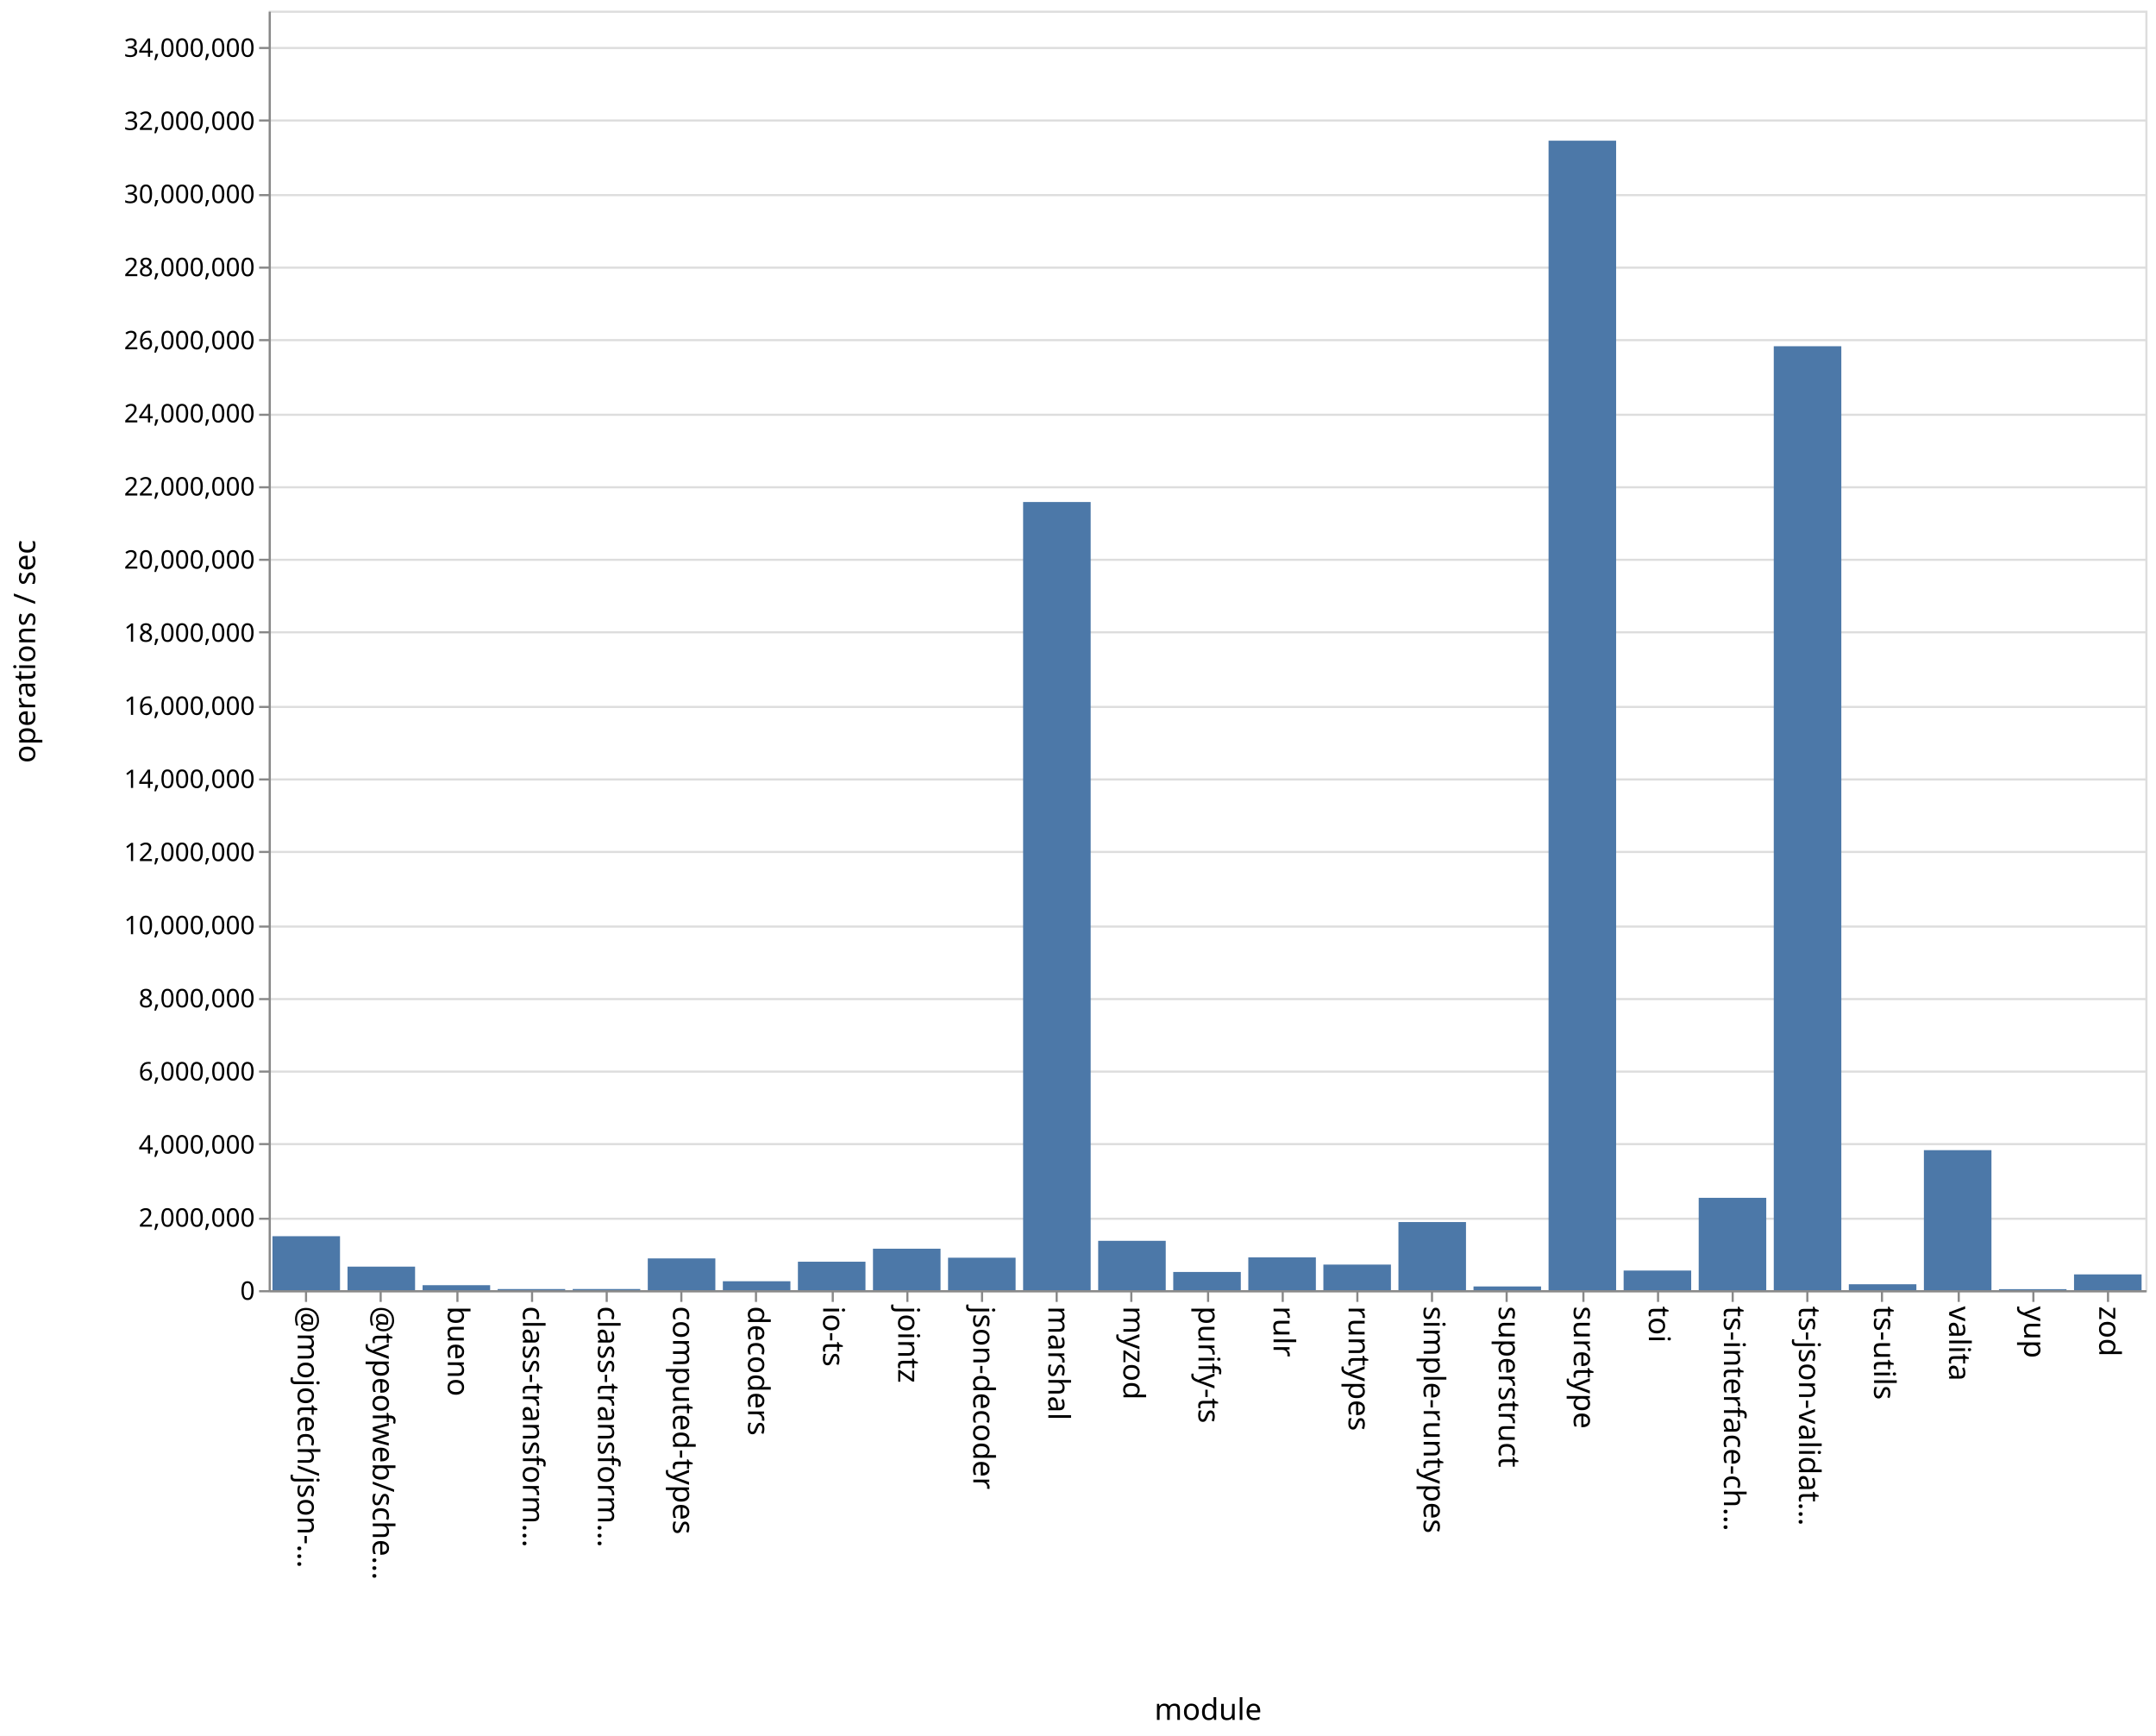
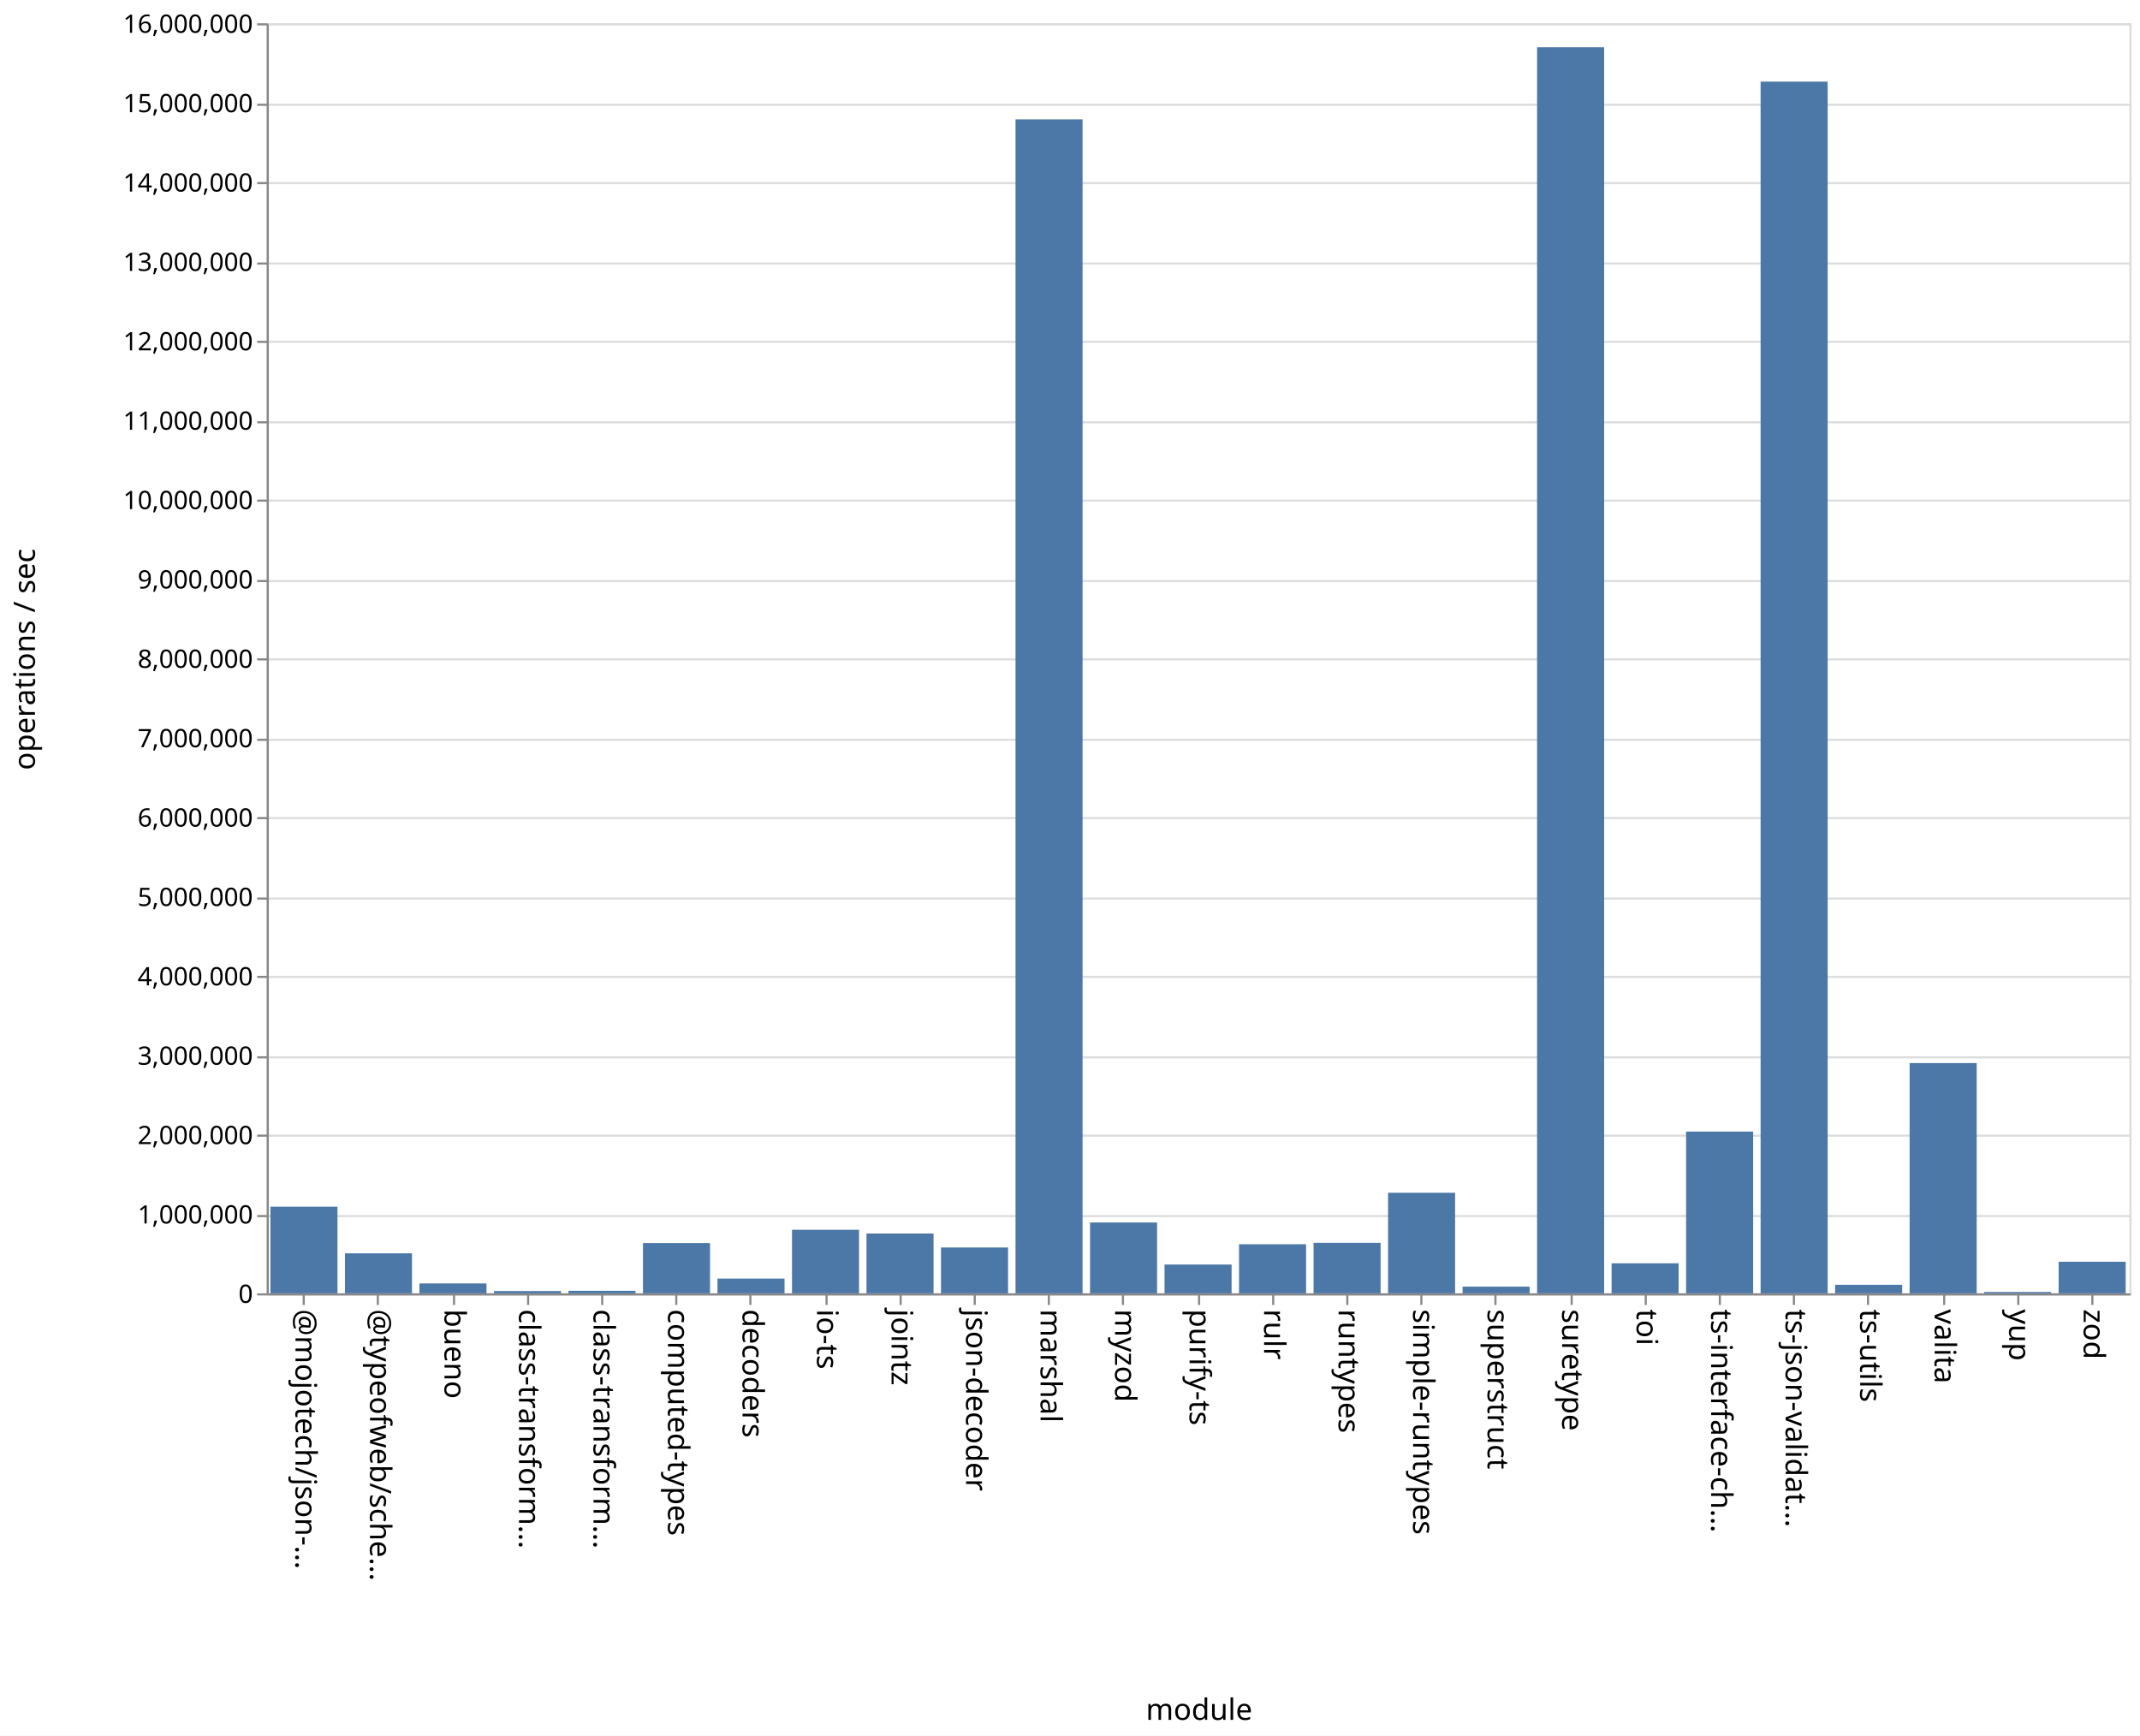
- <svg xmlns="http://www.w3.org/2000/svg" class="marks" width="1011" height="814">
-   <path fill="#fff" d="M0 0h1011v814H0z" />
+ <svg xmlns="http://www.w3.org/2000/svg" class="marks" width="1011" height="820">
+   <path fill="#fff" d="M0 0h1011v820H0z" />
  <g class="mark-group role-frame root" aria-roledescription="group mark container" fill="none" stroke-miterlimit="10">
-     <path class="background" aria-hidden="true" d="M126.5 5.5h880v600h-880z" stroke="#ddd" />
-     <g class="mark-group role-axis" aria-roledescription="axis" aria-label="Y-axis for a linear scale with values from 0 to 35,000,000">
-       <path class="background" aria-hidden="true" d="M126.5 5.5z" pointer-events="none" />
+     <path class="background" aria-hidden="true" d="M126.5 11.5h880v600h-880z" stroke="#ddd" />
+     <g class="mark-group role-axis" aria-roledescription="axis" aria-label="Y-axis for a linear scale with values from 0 to 16,000,000">
+       <path class="background" aria-hidden="true" d="M126.5 11.5z" pointer-events="none" />
      <g class="mark-rule role-axis-grid" pointer-events="none" stroke="#ddd">
-         <path d="M126.5 605.5h880M126.5 571.5h880M126.5 536.5h880M126.5 502.5h880M126.5 468.5h880M126.5 434.5h880M126.5 399.5h880M126.5 365.5h880M126.5 331.5h880M126.5 296.5h880M126.5 262.5h880M126.5 228.5h880M126.5 194.5h880M126.5 159.5h880M126.5 125.5h880M126.5 91.5h880M126.5 56.5h880M126.5 22.5h880" />
+         <path d="M126.5 611.5h880M126.5 574.5h880M126.5 536.5h880M126.5 499.5h880M126.5 461.5h880M126.5 424.5h880M126.5 386.5h880M126.5 349.5h880M126.5 311.5h880M126.5 274.5h880M126.5 236.5h880M126.5 199.5h880M126.5 161.5h880M126.5 124.5h880M126.5 86.5h880M126.5 49.5h880M126.5 11.5h880" />
      </g>
    </g>
    <g class="mark-group role-axis" aria-roledescription="axis" aria-label="X-axis titled 'module' for a discrete scale with 25 values: @mojotech/json-type-validation, @typeofweb/schema, bueno, class-transformer-validator-async, class-transformer-validator-sync, ending with zod">
-       <path class="background" aria-hidden="true" d="M126.5 605.5z" pointer-events="none" />
+       <path class="background" aria-hidden="true" d="M126.5 611.5z" pointer-events="none" />
      <g class="mark-rule role-axis-tick" pointer-events="none" stroke="#888">
-         <path d="M143.5 605.5v5M178.5 605.5v5M214.5 605.5v5M249.5 605.5v5M284.5 605.5v5M319.5 605.5v5M354.5 605.5v5M390.5 605.5v5M425.5 605.5v5M460.5 605.5v5M495.5 605.5v5M530.5 605.5v5M566.5 605.5v5M601.5 605.5v5M636.5 605.5v5M671.5 605.5v5M706.5 605.5v5M742.5 605.5v5M777.5 605.5v5M812.5 605.5v5M847.5 605.5v5M882.5 605.5v5M918.5 605.5v5M953.5 605.5v5M988.5 605.5v5" />
+         <path d="M143.5 611.5v5M178.5 611.5v5M214.5 611.5v5M249.5 611.5v5M284.5 611.5v5M319.5 611.5v5M354.5 611.5v5M390.5 611.5v5M425.5 611.5v5M460.5 611.5v5M495.5 611.5v5M530.5 611.5v5M566.5 611.5v5M601.5 611.5v5M636.5 611.5v5M671.5 611.5v5M706.5 611.5v5M742.5 611.5v5M777.5 611.5v5M812.5 611.5v5M847.5 611.5v5M882.5 611.5v5M918.5 611.5v5M953.5 611.5v5M988.5 611.5v5" />
      </g>
      <g class="mark-text role-axis-label" pointer-events="none" font-family="sans-serif" font-size="14" fill="#000">
-         <text transform="rotate(90 -236.45 376.05)">@mojotech/json-…</text>
-         <text transform="rotate(90 -218.85 393.65)">@typeofweb/sche…</text>
-         <text transform="rotate(90 -201.25 411.25)">bueno</text>
-         <text transform="rotate(90 -183.65 428.85)">class-transform…</text>
-         <text transform="rotate(90 -166.05 446.45)">class-transform…</text>
-         <text transform="rotate(90 -148.45 464.05)">computed-types</text>
-         <text transform="rotate(90 -130.85 481.65)">decoders</text>
-         <text transform="rotate(90 -113.25 499.25)">io-ts</text>
-         <text transform="rotate(90 -95.65 516.85)">jointz</text>
-         <text transform="rotate(90 -78.05 534.45)">json-decoder</text>
-         <text transform="rotate(90 -60.45 552.05)">marshal</text>
-         <text transform="rotate(90 -42.85 569.65)">myzod</text>
-         <text transform="rotate(90 -25.25 587.25)">purify-ts</text>
-         <text transform="rotate(90 -7.65 604.85)">rulr</text>
-         <text transform="rotate(90 9.95 622.45)">runtypes</text>
-         <text transform="rotate(90 27.55 640.05)">simple-runtypes</text>
-         <text transform="rotate(90 45.15 657.65)">superstruct</text>
-         <text transform="rotate(90 62.75 675.25)">suretype</text>
-         <text transform="rotate(90 80.35 692.85)">toi</text>
-         <text transform="rotate(90 97.95 710.45)">ts-interface-ch…</text>
-         <text transform="rotate(90 115.55 728.05)">ts-json-validat…</text>
-         <text transform="rotate(90 133.15 745.65)">ts-utils</text>
-         <text transform="rotate(90 150.75 763.25)">valita</text>
-         <text transform="rotate(90 168.35 780.85)">yup</text>
-         <text transform="rotate(90 185.95 798.45)">zod</text>
+         <text transform="rotate(90 -239.45 379.05)">@mojotech/json-…</text>
+         <text transform="rotate(90 -221.85 396.65)">@typeofweb/sche…</text>
+         <text transform="rotate(90 -204.25 414.25)">bueno</text>
+         <text transform="rotate(90 -186.65 431.85)">class-transform…</text>
+         <text transform="rotate(90 -169.05 449.45)">class-transform…</text>
+         <text transform="rotate(90 -151.45 467.05)">computed-types</text>
+         <text transform="rotate(90 -133.85 484.65)">decoders</text>
+         <text transform="rotate(90 -116.25 502.25)">io-ts</text>
+         <text transform="rotate(90 -98.65 519.85)">jointz</text>
+         <text transform="rotate(90 -81.05 537.45)">json-decoder</text>
+         <text transform="rotate(90 -63.45 555.05)">marshal</text>
+         <text transform="rotate(90 -45.85 572.65)">myzod</text>
+         <text transform="rotate(90 -28.25 590.25)">purify-ts</text>
+         <text transform="rotate(90 -10.65 607.85)">rulr</text>
+         <text transform="rotate(90 6.95 625.45)">runtypes</text>
+         <text transform="rotate(90 24.55 643.05)">simple-runtypes</text>
+         <text transform="rotate(90 42.15 660.65)">superstruct</text>
+         <text transform="rotate(90 59.75 678.25)">suretype</text>
+         <text transform="rotate(90 77.35 695.85)">toi</text>
+         <text transform="rotate(90 94.95 713.45)">ts-interface-ch…</text>
+         <text transform="rotate(90 112.55 731.05)">ts-json-validat…</text>
+         <text transform="rotate(90 130.15 748.65)">ts-utils</text>
+         <text transform="rotate(90 147.75 766.25)">valita</text>
+         <text transform="rotate(90 165.35 783.85)">yup</text>
+         <text transform="rotate(90 182.95 801.45)">zod</text>
      </g>
-       <path stroke="#888" d="M126.5 605.5h880" class="mark-rule role-axis-domain" pointer-events="none" />
-       <text text-anchor="middle" transform="translate(566.5 806.5)" font-family="sans-serif" font-size="14" fill="#000" class="mark-text role-axis-title" pointer-events="none">module</text>
+       <path stroke="#888" d="M126.5 611.5h880" class="mark-rule role-axis-domain" pointer-events="none" />
+       <text text-anchor="middle" transform="translate(566.5 812.5)" font-family="sans-serif" font-size="14" fill="#000" class="mark-text role-axis-title" pointer-events="none">module</text>
    </g>
-     <g class="mark-group role-axis" aria-roledescription="axis" aria-label="Y-axis titled 'operations / sec' for a linear scale with values from 0 to 35,000,000">
-       <path class="background" aria-hidden="true" d="M126.5 5.5z" pointer-events="none" />
+     <g class="mark-group role-axis" aria-roledescription="axis" aria-label="Y-axis titled 'operations / sec' for a linear scale with values from 0 to 16,000,000">
+       <path class="background" aria-hidden="true" d="M126.5 11.5z" pointer-events="none" />
      <g class="mark-rule role-axis-tick" pointer-events="none" stroke="#888">
-         <path d="M126.5 605.5h-5M126.5 571.5h-5M126.5 536.5h-5M126.5 502.5h-5M126.5 468.5h-5M126.5 434.5h-5M126.5 399.5h-5M126.5 365.5h-5M126.5 331.5h-5M126.5 296.5h-5M126.5 262.5h-5M126.5 228.5h-5M126.5 194.5h-5M126.5 159.5h-5M126.5 125.5h-5M126.5 91.5h-5M126.5 56.5h-5M126.5 22.5h-5" />
+         <path d="M126.5 611.5h-5M126.5 574.5h-5M126.5 536.5h-5M126.5 499.5h-5M126.5 461.5h-5M126.5 424.5h-5M126.5 386.5h-5M126.5 349.5h-5M126.5 311.5h-5M126.5 274.5h-5M126.5 236.5h-5M126.5 199.5h-5M126.5 161.5h-5M126.5 124.5h-5M126.5 86.5h-5M126.5 49.5h-5M126.5 11.5h-5" />
      </g>
      <g class="mark-text role-axis-label" pointer-events="none" text-anchor="end" font-family="sans-serif" font-size="12" fill="#000">
-         <text transform="translate(119.5 609.5)">0</text>
-         <text transform="translate(119.5 575.214)">2,000,000</text>
-         <text transform="translate(119.5 540.929)">4,000,000</text>
-         <text transform="translate(119.5 506.643)">6,000,000</text>
-         <text transform="translate(119.5 472.357)">8,000,000</text>
-         <text transform="translate(119.5 438.071)">10,000,000</text>
-         <text transform="translate(119.5 403.786)">12,000,000</text>
-         <text transform="translate(119.5 369.5)">14,000,000</text>
-         <text transform="translate(119.5 335.214)">16,000,000</text>
-         <text transform="translate(119.5 300.929)">18,000,000</text>
-         <text transform="translate(119.5 266.643)">20,000,000</text>
-         <text transform="translate(119.5 232.357)">22,000,000</text>
-         <text transform="translate(119.5 198.071)">24,000,000</text>
-         <text transform="translate(119.5 163.786)">26,000,000</text>
-         <text transform="translate(119.5 129.5)">28,000,000</text>
-         <text transform="translate(119.5 95.214)">30,000,000</text>
-         <text transform="translate(119.5 60.929)">32,000,000</text>
-         <text transform="translate(119.5 26.643)">34,000,000</text>
+         <text transform="translate(119.5 615.5)">0</text>
+         <text transform="translate(119.5 578)">1,000,000</text>
+         <text transform="translate(119.5 540.5)">2,000,000</text>
+         <text transform="translate(119.5 503)">3,000,000</text>
+         <text transform="translate(119.5 465.5)">4,000,000</text>
+         <text transform="translate(119.5 428)">5,000,000</text>
+         <text transform="translate(119.5 390.5)">6,000,000</text>
+         <text transform="translate(119.5 353)">7,000,000</text>
+         <text transform="translate(119.5 315.5)">8,000,000</text>
+         <text transform="translate(119.5 278)">9,000,000</text>
+         <text transform="translate(119.5 240.5)">10,000,000</text>
+         <text transform="translate(119.5 203)">11,000,000</text>
+         <text transform="translate(119.5 165.5)">12,000,000</text>
+         <text transform="translate(119.5 128)">13,000,000</text>
+         <text transform="translate(119.5 90.5)">14,000,000</text>
+         <text transform="translate(119.5 53)">15,000,000</text>
+         <text transform="translate(119.5 15.5)">16,000,000</text>
      </g>
-       <path stroke="#888" d="M126.5 605.5V5.5" class="mark-rule role-axis-domain" pointer-events="none" />
-       <text text-anchor="middle" transform="rotate(-90 161 144.5)" font-family="sans-serif" font-size="14" fill="#000" class="mark-text role-axis-title" pointer-events="none">operations / sec</text>
+       <path stroke="#888" d="M126.5 611.5v-600" class="mark-rule role-axis-domain" pointer-events="none" />
+       <text text-anchor="middle" transform="rotate(-90 164 147.5)" font-family="sans-serif" font-size="14" fill="#000" class="mark-text role-axis-title" pointer-events="none">operations / sec</text>
    </g>
    <g class="mark-rect role-mark marks" aria-roledescription="rect mark container" fill="#4c78a8">
-       <path d="M198.16 602.663h31.68V605h-31.68zM233.36 604.48h31.68v.52h-31.68zM268.56 604.464h31.68V605h-31.68zM303.76 590.104h31.68V605h-31.68zM338.96 600.809h31.68V605h-31.68zM374.16 591.65h31.68V605h-31.68zM409.36 585.554h31.68V605h-31.68zM444.56 589.775h31.68V605h-31.68zM479.76 235.408h31.68V605h-31.68zM127.76 579.69h31.68V605h-31.68zM514.96 581.849h31.68V605h-31.68zM550.16 596.458h31.68V605h-31.68zM585.36 589.624h31.68V605h-31.68zM620.56 592.999h31.68V605h-31.68zM655.76 573.05h31.68V605h-31.68zM690.96 603.25h31.68V605h-31.68zM726.16 65.973h31.68V605h-31.68zM761.36 595.793h31.68V605h-31.68zM796.56 561.69h31.68V605h-31.68zM831.76 162.361h31.68V605h-31.68zM866.96 602.222h31.68V605h-31.68zM162.96 593.959h31.68V605h-31.68zM902.16 539.34h31.68V605h-31.68zM937.36 604.53h31.68v.47h-31.68zM972.56 597.598h31.68V605h-31.68z" />
+       <path d="M198.16 606.322h31.68V611h-31.68zM233.36 609.92h31.68V611h-31.68zM268.56 609.806h31.68V611h-31.68zM303.76 587.232h31.68V611h-31.68zM338.96 604.026h31.68V611h-31.68zM374.16 580.973h31.68V611h-31.68zM409.36 582.744h31.68V611h-31.68zM444.56 589.336h31.68V611h-31.68zM479.76 56.39h31.68V611h-31.68zM127.76 570.056h31.68V611h-31.68zM514.96 577.524h31.68V611h-31.68zM550.16 597.399h31.68V611h-31.68zM585.36 587.803h31.68V611h-31.68zM620.56 587.126h31.68V611h-31.68zM655.76 563.492h31.68V611h-31.68zM690.96 607.838h31.68V611h-31.68zM726.16 22.331h31.68V611h-31.68zM761.36 596.811h31.68V611h-31.68zM796.56 534.589h31.68V611h-31.68zM831.76 38.56h31.68V611h-31.68zM866.96 606.962h31.68V611h-31.68zM162.96 592.102h31.68V611h-31.68zM902.16 502.221h31.68V611h-31.68zM937.36 610.351h31.68V611h-31.68zM972.56 596.081h31.68V611h-31.68z" />
    </g>
  </g>
</svg>
